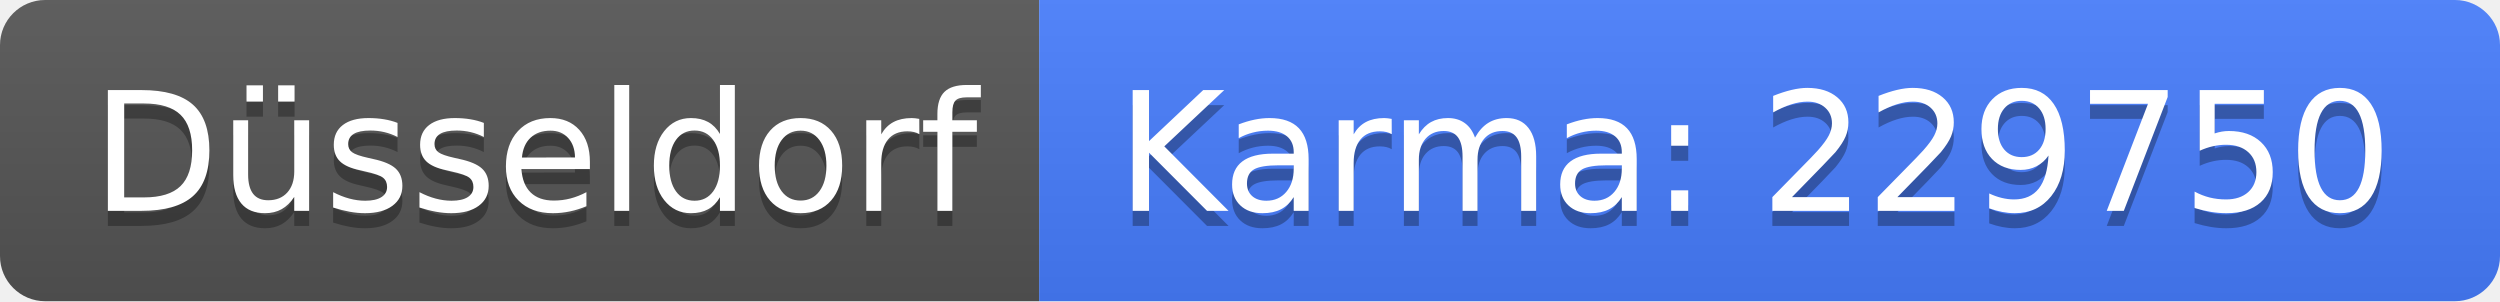
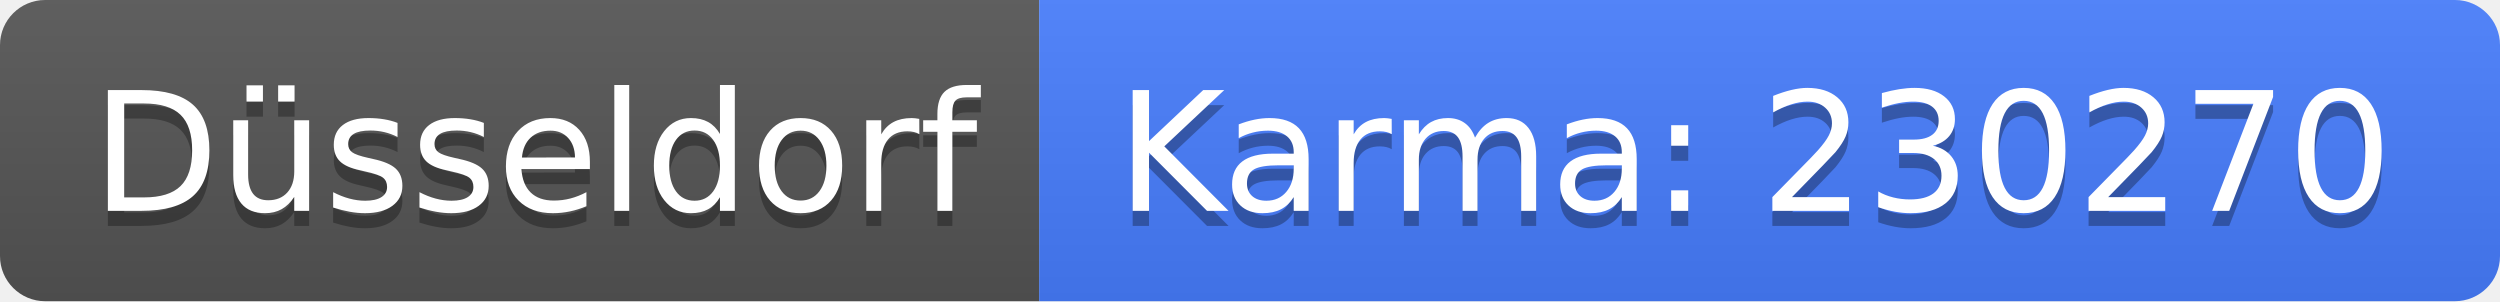
<svg xmlns="http://www.w3.org/2000/svg" width="166" height="20">
  <linearGradient id="b" x2="0" y2="100%">
    <stop offset="0" stop-color="#bbb" stop-opacity=".1" />
    <stop offset="1" stop-opacity=".1" />
  </linearGradient>
  <clipPath id="a">
    <rect width="166" height="20" rx="3" fill="#fff" />
  </clipPath>
  <g clip-path="url(#a)">
    <path fill="#555" d="M0 0h69v20H0z" />
    <path fill="#477eff" d="M69 0h97v20H69z" />
    <path fill="url(#b)" d="M0 0h166v20H0z" />
  </g>
  <g fill="#fff" text-anchor="middle" font-family="DejaVu Sans,Verdana,Geneva,sans-serif" font-size="110">
    <text x="355" y="150" fill="#010101" fill-opacity=".3" transform="scale(.1)" textLength="590">Düsseldorf</text>
    <text x="355" y="140" transform="scale(.1)" textLength="590">Düsseldorf</text>
-     <text x="1165" y="150" fill="#010101" fill-opacity=".3" transform="scale(.1)" textLength="870">Karma: 229750</text>
-     <text x="1165" y="140" transform="scale(.1)" textLength="870">Karma: 229750</text>
+     <text x="1165" y="150" fill="#010101" fill-opacity=".3" transform="scale(.1)" textLength="870">Karma: 230270</text>
+     <text x="1165" y="140" transform="scale(.1)" textLength="870">Karma: 230270</text>
  </g>
</svg>
